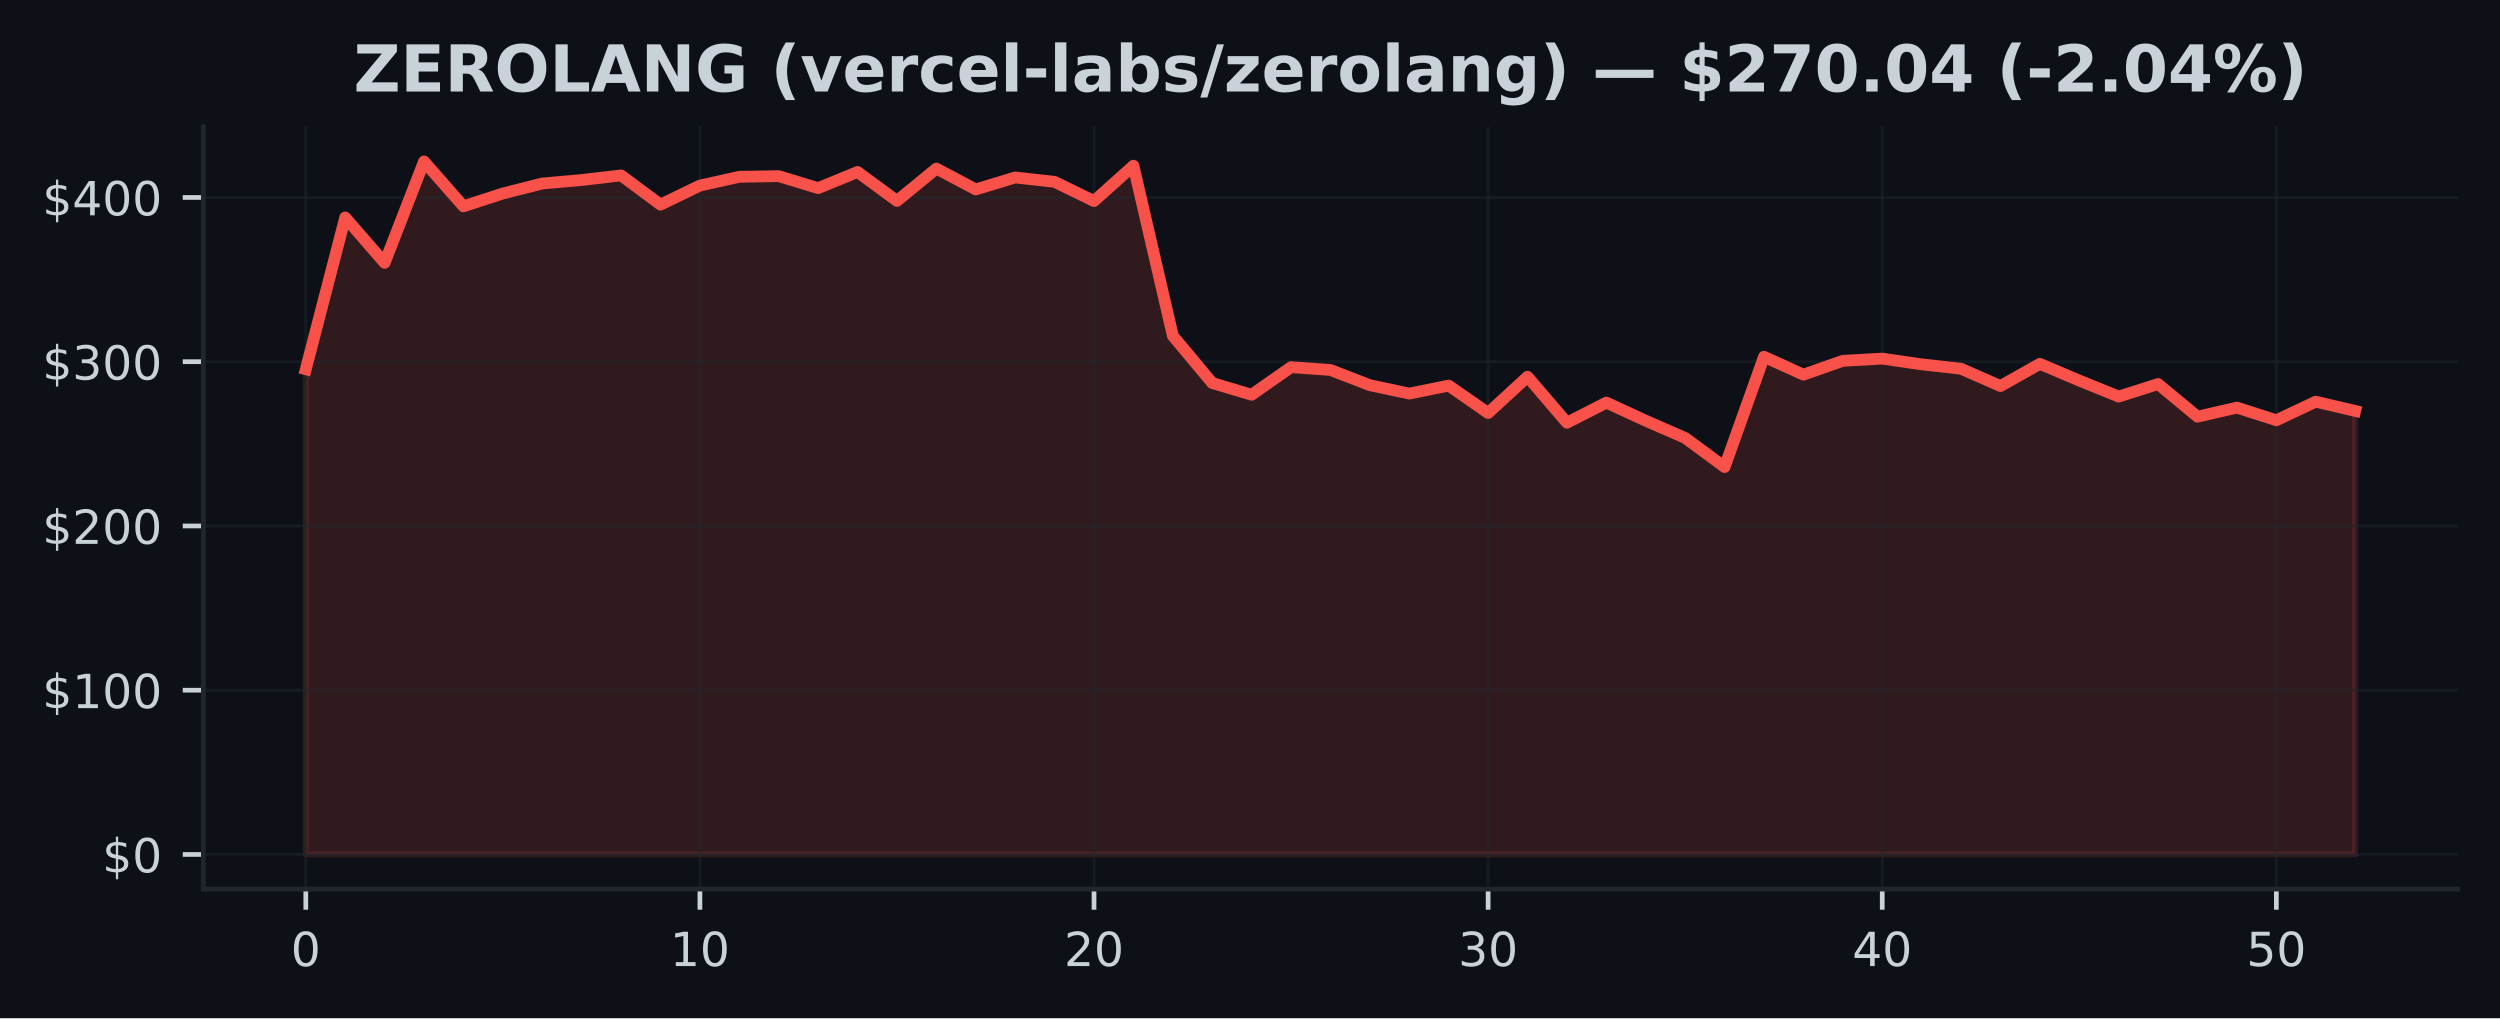
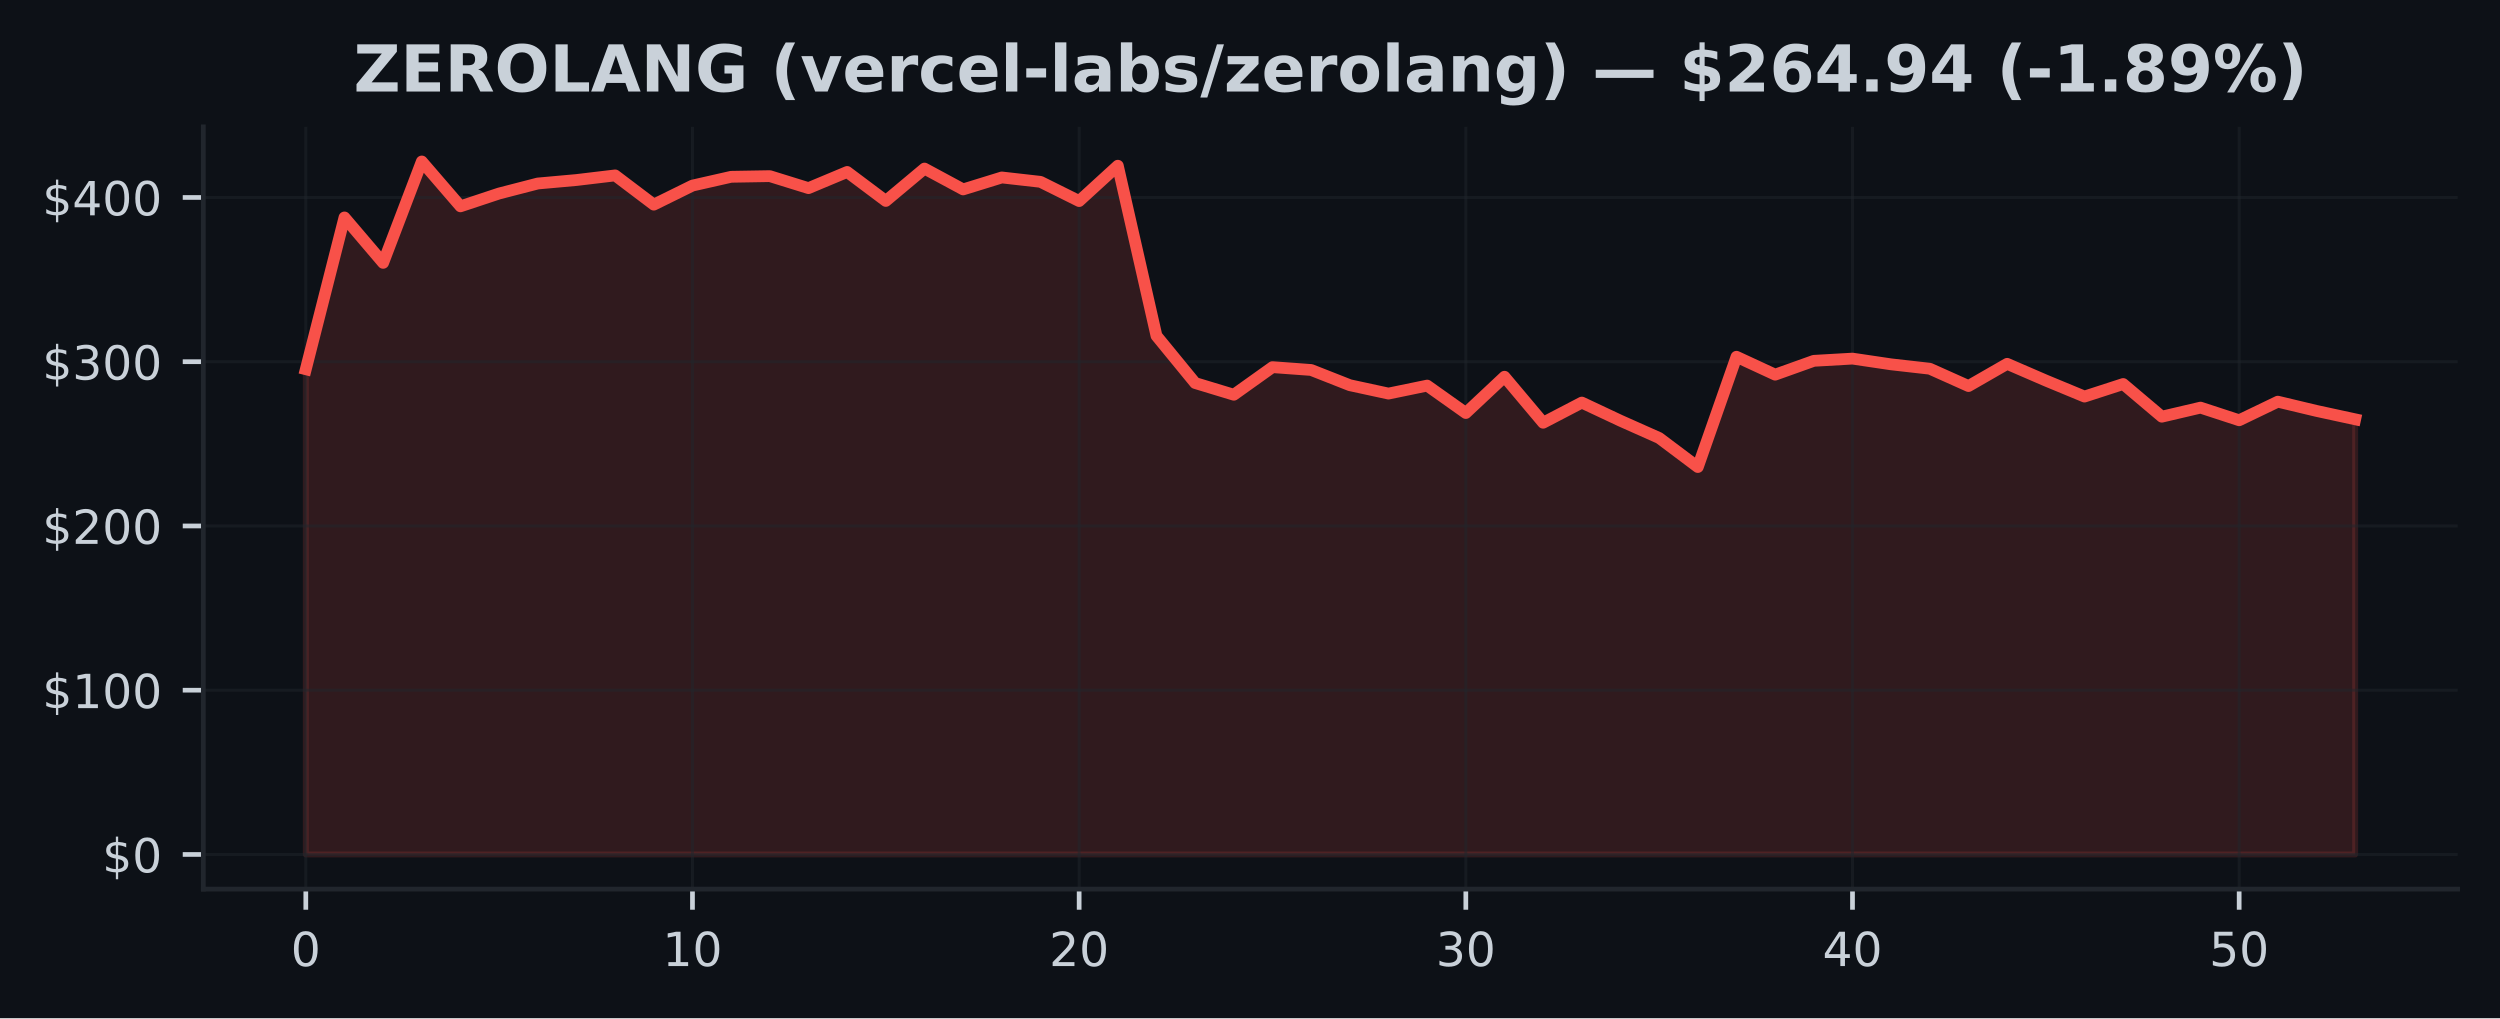
<svg xmlns="http://www.w3.org/2000/svg" xmlns:xlink="http://www.w3.org/1999/xlink" width="424.91pt" height="173.061pt" viewBox="0 0 424.91 173.061" version="1.1">
  <defs>
    <style type="text/css">*{stroke-linejoin: round; stroke-linecap: butt}</style>
  </defs>
  <g id="figure_1">
    <g id="patch_1">
      <path d="M 0 173.061  L 424.91 173.061  L 424.91 0  L 0 0  z " style="fill: #0d1117" />
    </g>
    <g id="axes_1">
      <g id="patch_2">
        <path d="M 34.56 151.118  L 417.71 151.118  L 417.71 21.558  L 34.56 21.558  z " style="fill: #0d1117" />
      </g>
      <g id="FillBetweenPolyCollection_1">
        <defs>
-           <path id="mc26a1f1900" d="M 51.976 -27.832  L 51.976 -110.307  L 58.674 -136.102  L 65.373 -128.386  L 72.071 -145.613  L 78.77 -137.992  L 85.468 -140.175  L 92.166 -141.873  L 98.865 -142.464  L 105.563 -143.249  L 112.262 -138.28  L 118.96 -141.521  L 125.659 -143.012  L 132.357 -143.126  L 139.055 -141.085  L 145.754 -143.835  L 152.452 -138.911  L 159.151 -144.41  L 165.849 -140.868  L 172.548 -142.9  L 179.246 -142.154  L 185.944 -138.885  L 192.643 -144.893  L 199.341 -115.985  L 206.04 -107.962  L 212.738 -105.968  L 219.437 -110.659  L 226.135 -110.178  L 232.833 -107.59  L 239.532 -106.167  L 246.23 -107.523  L 252.929 -102.864  L 259.627 -109.028  L 266.326 -101.211  L 273.024 -104.637  L 279.722 -101.549  L 286.421 -98.621  L 293.119 -93.685  L 299.818 -112.426  L 306.516 -109.383  L 313.215 -111.733  L 319.913 -112.11  L 326.611 -111.136  L 333.31 -110.391  L 340.008 -107.445  L 346.707 -111.222  L 353.405 -108.381  L 360.104 -105.659  L 366.802 -107.791  L 373.5 -102.239  L 380.199 -103.78  L 386.897 -101.63  L 393.596 -104.79  L 400.294 -103.219  L 400.294 -27.832  L 400.294 -27.832  L 393.596 -27.832  L 386.897 -27.832  L 380.199 -27.832  L 373.5 -27.832  L 366.802 -27.832  L 360.104 -27.832  L 353.405 -27.832  L 346.707 -27.832  L 340.008 -27.832  L 333.31 -27.832  L 326.611 -27.832  L 319.913 -27.832  L 313.215 -27.832  L 306.516 -27.832  L 299.818 -27.832  L 293.119 -27.832  L 286.421 -27.832  L 279.722 -27.832  L 273.024 -27.832  L 266.326 -27.832  L 259.627 -27.832  L 252.929 -27.832  L 246.23 -27.832  L 239.532 -27.832  L 232.833 -27.832  L 226.135 -27.832  L 219.437 -27.832  L 212.738 -27.832  L 206.04 -27.832  L 199.341 -27.832  L 192.643 -27.832  L 185.944 -27.832  L 179.246 -27.832  L 172.548 -27.832  L 165.849 -27.832  L 159.151 -27.832  L 152.452 -27.832  L 145.754 -27.832  L 139.055 -27.832  L 132.357 -27.832  L 125.659 -27.832  L 118.96 -27.832  L 112.262 -27.832  L 105.563 -27.832  L 98.865 -27.832  L 92.166 -27.832  L 85.468 -27.832  L 78.77 -27.832  L 72.071 -27.832  L 65.373 -27.832  L 58.674 -27.832  L 51.976 -27.832  z " style="stroke: #f85149; stroke-opacity: 0.15" />
+           <path id="m5cf2959ce2" d="M 51.976 -27.832  L 51.976 -110.307  L 58.548 -136.102  L 65.12 -128.386  L 71.692 -145.613  L 78.264 -137.992  L 84.836 -140.175  L 91.408 -141.873  L 97.98 -142.464  L 104.552 -143.249  L 111.124 -138.28  L 117.696 -141.521  L 124.268 -143.012  L 130.84 -143.126  L 137.412 -141.085  L 143.984 -143.835  L 150.557 -138.911  L 157.129 -144.41  L 163.701 -140.868  L 170.273 -142.9  L 176.845 -142.154  L 183.417 -138.885  L 189.989 -144.893  L 196.561 -115.985  L 203.133 -107.962  L 209.705 -105.968  L 216.277 -110.659  L 222.849 -110.178  L 229.421 -107.59  L 235.993 -106.167  L 242.565 -107.523  L 249.137 -102.864  L 255.709 -109.028  L 262.281 -101.211  L 268.853 -104.637  L 275.425 -101.549  L 281.997 -98.621  L 288.569 -93.685  L 295.141 -112.426  L 301.713 -109.383  L 308.286 -111.733  L 314.858 -112.11  L 321.43 -111.136  L 328.002 -110.391  L 334.574 -107.445  L 341.146 -111.222  L 347.718 -108.381  L 354.29 -105.659  L 360.862 -107.791  L 367.434 -102.239  L 374.006 -103.78  L 380.578 -101.63  L 387.15 -104.79  L 393.722 -103.219  L 400.294 -101.795  L 400.294 -27.832  L 400.294 -27.832  L 393.722 -27.832  L 387.15 -27.832  L 380.578 -27.832  L 374.006 -27.832  L 367.434 -27.832  L 360.862 -27.832  L 354.29 -27.832  L 347.718 -27.832  L 341.146 -27.832  L 334.574 -27.832  L 328.002 -27.832  L 321.43 -27.832  L 314.858 -27.832  L 308.286 -27.832  L 301.713 -27.832  L 295.141 -27.832  L 288.569 -27.832  L 281.997 -27.832  L 275.425 -27.832  L 268.853 -27.832  L 262.281 -27.832  L 255.709 -27.832  L 249.137 -27.832  L 242.565 -27.832  L 235.993 -27.832  L 229.421 -27.832  L 222.849 -27.832  L 216.277 -27.832  L 209.705 -27.832  L 203.133 -27.832  L 196.561 -27.832  L 189.989 -27.832  L 183.417 -27.832  L 176.845 -27.832  L 170.273 -27.832  L 163.701 -27.832  L 157.129 -27.832  L 150.557 -27.832  L 143.984 -27.832  L 137.412 -27.832  L 130.84 -27.832  L 124.268 -27.832  L 117.696 -27.832  L 111.124 -27.832  L 104.552 -27.832  L 97.98 -27.832  L 91.408 -27.832  L 84.836 -27.832  L 78.264 -27.832  L 71.692 -27.832  L 65.12 -27.832  L 58.548 -27.832  L 51.976 -27.832  z " style="stroke: #f85149; stroke-opacity: 0.15" />
        </defs>
-         <g clip-path="url(#p18daf7cd7b)">
-           <use xlink:href="#mc26a1f1900" x="0" y="173.061" style="fill: #f85149; fill-opacity: 0.15; stroke: #f85149; stroke-opacity: 0.15" />
+         <g clip-path="url(#pd5c9ba0aaf)">
+           <use xlink:href="#m5cf2959ce2" x="0" y="173.061" style="fill: #f85149; fill-opacity: 0.15; stroke: #f85149; stroke-opacity: 0.15" />
        </g>
      </g>
      <g id="matplotlib.axis_1">
        <g id="xtick_1">
          <g id="line2d_1">
-             <path d="M 51.976 151.118  L 51.976 21.558  " clip-path="url(#p18daf7cd7b)" style="fill: none; stroke: #21262d; stroke-opacity: 0.5; stroke-width: 0.5; stroke-linecap: square" />
+             <path d="M 51.976 151.118  L 51.976 21.558  " clip-path="url(#pd5c9ba0aaf)" style="fill: none; stroke: #21262d; stroke-opacity: 0.5; stroke-width: 0.5; stroke-linecap: square" />
          </g>
          <g id="line2d_2">
            <defs>
-               <path id="m5e75869b39" d="M 0 0  L 0 3.5  " style="stroke: #c9d1d9; stroke-width: 0.8" />
+               <path id="ma47e7af9b4" d="M 0 0  L 0 3.5  " style="stroke: #c9d1d9; stroke-width: 0.8" />
            </defs>
            <g>
-               <use xlink:href="#m5e75869b39" x="51.976" y="151.118" style="fill: #c9d1d9; stroke: #c9d1d9; stroke-width: 0.8" />
+               <use xlink:href="#ma47e7af9b4" x="51.976" y="151.118" style="fill: #c9d1d9; stroke: #c9d1d9; stroke-width: 0.8" />
            </g>
          </g>
          <g id="text_1">
            <g style="fill: #c9d1d9" transform="translate(49.43091 164.197) scale(0.08 -0.08)">
              <defs>
                <path id="DejaVuSans-30" d="M 2034 4250  Q 1547 4250 1301 3770  Q 1056 3291 1056 2328  Q 1056 1369 1301 889  Q 1547 409 2034 409  Q 2525 409 2770 889  Q 3016 1369 3016 2328  Q 3016 3291 2770 3770  Q 2525 4250 2034 4250  z M 2034 4750  Q 2819 4750 3233 4129  Q 3647 3509 3647 2328  Q 3647 1150 3233 529  Q 2819 -91 2034 -91  Q 1250 -91 836 529  Q 422 1150 422 2328  Q 422 3509 836 4129  Q 1250 4750 2034 4750  z " transform="scale(0.015625)" />
              </defs>
              <use xlink:href="#DejaVuSans-30" />
            </g>
          </g>
        </g>
        <g id="xtick_2">
          <g id="line2d_3">
-             <path d="M 118.96 151.118  L 118.96 21.558  " clip-path="url(#p18daf7cd7b)" style="fill: none; stroke: #21262d; stroke-opacity: 0.5; stroke-width: 0.5; stroke-linecap: square" />
+             <path d="M 117.696 151.118  L 117.696 21.558  " clip-path="url(#pd5c9ba0aaf)" style="fill: none; stroke: #21262d; stroke-opacity: 0.5; stroke-width: 0.5; stroke-linecap: square" />
          </g>
          <g id="line2d_4">
            <g>
-               <use xlink:href="#m5e75869b39" x="118.96" y="151.118" style="fill: #c9d1d9; stroke: #c9d1d9; stroke-width: 0.8" />
+               <use xlink:href="#ma47e7af9b4" x="117.696" y="151.118" style="fill: #c9d1d9; stroke: #c9d1d9; stroke-width: 0.8" />
            </g>
          </g>
          <g id="text_2">
-             <g style="fill: #c9d1d9" transform="translate(113.8702 164.197) scale(0.08 -0.08)">
+             <g style="fill: #c9d1d9" transform="translate(112.6063 164.197) scale(0.08 -0.08)">
              <defs>
                <path id="DejaVuSans-31" d="M 794 531  L 1825 531  L 1825 4091  L 703 3866  L 703 4441  L 1819 4666  L 2450 4666  L 2450 531  L 3481 531  L 3481 0  L 794 0  L 794 531  z " transform="scale(0.015625)" />
              </defs>
              <use xlink:href="#DejaVuSans-31" />
              <use xlink:href="#DejaVuSans-30" transform="translate(63.62305 0)" />
            </g>
          </g>
        </g>
        <g id="xtick_3">
          <g id="line2d_5">
-             <path d="M 185.944 151.118  L 185.944 21.558  " clip-path="url(#p18daf7cd7b)" style="fill: none; stroke: #21262d; stroke-opacity: 0.5; stroke-width: 0.5; stroke-linecap: square" />
+             <path d="M 183.417 151.118  L 183.417 21.558  " clip-path="url(#pd5c9ba0aaf)" style="fill: none; stroke: #21262d; stroke-opacity: 0.5; stroke-width: 0.5; stroke-linecap: square" />
          </g>
          <g id="line2d_6">
            <g>
-               <use xlink:href="#m5e75869b39" x="185.944" y="151.118" style="fill: #c9d1d9; stroke: #c9d1d9; stroke-width: 0.8" />
+               <use xlink:href="#ma47e7af9b4" x="183.417" y="151.118" style="fill: #c9d1d9; stroke: #c9d1d9; stroke-width: 0.8" />
            </g>
          </g>
          <g id="text_3">
-             <g style="fill: #c9d1d9" transform="translate(180.8544 164.197) scale(0.08 -0.08)">
+             <g style="fill: #c9d1d9" transform="translate(178.3267 164.197) scale(0.08 -0.08)">
              <defs>
                <path id="DejaVuSans-32" d="M 1228 531  L 3431 531  L 3431 0  L 469 0  L 469 531  Q 828 903 1448 1529  Q 2069 2156 2228 2338  Q 2531 2678 2651 2914  Q 2772 3150 2772 3378  Q 2772 3750 2511 3984  Q 2250 4219 1831 4219  Q 1534 4219 1204 4116  Q 875 4013 500 3803  L 500 4441  Q 881 4594 1212 4672  Q 1544 4750 1819 4750  Q 2544 4750 2975 4387  Q 3406 4025 3406 3419  Q 3406 3131 3298 2873  Q 3191 2616 2906 2266  Q 2828 2175 2409 1742  Q 1991 1309 1228 531  z " transform="scale(0.015625)" />
              </defs>
              <use xlink:href="#DejaVuSans-32" />
              <use xlink:href="#DejaVuSans-30" transform="translate(63.62305 0)" />
            </g>
          </g>
        </g>
        <g id="xtick_4">
          <g id="line2d_7">
-             <path d="M 252.929 151.118  L 252.929 21.558  " clip-path="url(#p18daf7cd7b)" style="fill: none; stroke: #21262d; stroke-opacity: 0.5; stroke-width: 0.5; stroke-linecap: square" />
+             <path d="M 249.137 151.118  L 249.137 21.558  " clip-path="url(#pd5c9ba0aaf)" style="fill: none; stroke: #21262d; stroke-opacity: 0.5; stroke-width: 0.5; stroke-linecap: square" />
          </g>
          <g id="line2d_8">
            <g>
-               <use xlink:href="#m5e75869b39" x="252.929" y="151.118" style="fill: #c9d1d9; stroke: #c9d1d9; stroke-width: 0.8" />
+               <use xlink:href="#ma47e7af9b4" x="249.137" y="151.118" style="fill: #c9d1d9; stroke: #c9d1d9; stroke-width: 0.8" />
            </g>
          </g>
          <g id="text_4">
-             <g style="fill: #c9d1d9" transform="translate(247.8387 164.197) scale(0.08 -0.08)">
+             <g style="fill: #c9d1d9" transform="translate(244.0471 164.197) scale(0.08 -0.08)">
              <defs>
                <path id="DejaVuSans-33" d="M 2597 2516  Q 3050 2419 3304 2112  Q 3559 1806 3559 1356  Q 3559 666 3084 287  Q 2609 -91 1734 -91  Q 1441 -91 1130 -33  Q 819 25 488 141  L 488 750  Q 750 597 1062 519  Q 1375 441 1716 441  Q 2309 441 2620 675  Q 2931 909 2931 1356  Q 2931 1769 2642 2001  Q 2353 2234 1838 2234  L 1294 2234  L 1294 2753  L 1863 2753  Q 2328 2753 2575 2939  Q 2822 3125 2822 3475  Q 2822 3834 2567 4026  Q 2313 4219 1838 4219  Q 1578 4219 1281 4162  Q 984 4106 628 3988  L 628 4550  Q 988 4650 1302 4700  Q 1616 4750 1894 4750  Q 2613 4750 3031 4423  Q 3450 4097 3450 3541  Q 3450 3153 3228 2886  Q 3006 2619 2597 2516  z " transform="scale(0.015625)" />
              </defs>
              <use xlink:href="#DejaVuSans-33" />
              <use xlink:href="#DejaVuSans-30" transform="translate(63.62305 0)" />
            </g>
          </g>
        </g>
        <g id="xtick_5">
          <g id="line2d_9">
-             <path d="M 319.913 151.118  L 319.913 21.558  " clip-path="url(#p18daf7cd7b)" style="fill: none; stroke: #21262d; stroke-opacity: 0.5; stroke-width: 0.5; stroke-linecap: square" />
+             <path d="M 314.858 151.118  L 314.858 21.558  " clip-path="url(#pd5c9ba0aaf)" style="fill: none; stroke: #21262d; stroke-opacity: 0.5; stroke-width: 0.5; stroke-linecap: square" />
          </g>
          <g id="line2d_10">
            <g>
-               <use xlink:href="#m5e75869b39" x="319.913" y="151.118" style="fill: #c9d1d9; stroke: #c9d1d9; stroke-width: 0.8" />
+               <use xlink:href="#ma47e7af9b4" x="314.858" y="151.118" style="fill: #c9d1d9; stroke: #c9d1d9; stroke-width: 0.8" />
            </g>
          </g>
          <g id="text_5">
-             <g style="fill: #c9d1d9" transform="translate(314.823 164.197) scale(0.08 -0.08)">
+             <g style="fill: #c9d1d9" transform="translate(309.7676 164.197) scale(0.08 -0.08)">
              <defs>
                <path id="DejaVuSans-34" d="M 2419 4116  L 825 1625  L 2419 1625  L 2419 4116  z M 2253 4666  L 3047 4666  L 3047 1625  L 3713 1625  L 3713 1100  L 3047 1100  L 3047 0  L 2419 0  L 2419 1100  L 313 1100  L 313 1709  L 2253 4666  z " transform="scale(0.015625)" />
              </defs>
              <use xlink:href="#DejaVuSans-34" />
              <use xlink:href="#DejaVuSans-30" transform="translate(63.62305 0)" />
            </g>
          </g>
        </g>
        <g id="xtick_6">
          <g id="line2d_11">
-             <path d="M 386.897 151.118  L 386.897 21.558  " clip-path="url(#p18daf7cd7b)" style="fill: none; stroke: #21262d; stroke-opacity: 0.5; stroke-width: 0.5; stroke-linecap: square" />
+             <path d="M 380.578 151.118  L 380.578 21.558  " clip-path="url(#pd5c9ba0aaf)" style="fill: none; stroke: #21262d; stroke-opacity: 0.5; stroke-width: 0.5; stroke-linecap: square" />
          </g>
          <g id="line2d_12">
            <g>
-               <use xlink:href="#m5e75869b39" x="386.897" y="151.118" style="fill: #c9d1d9; stroke: #c9d1d9; stroke-width: 0.8" />
+               <use xlink:href="#ma47e7af9b4" x="380.578" y="151.118" style="fill: #c9d1d9; stroke: #c9d1d9; stroke-width: 0.8" />
            </g>
          </g>
          <g id="text_6">
-             <g style="fill: #c9d1d9" transform="translate(381.8072 164.197) scale(0.08 -0.08)">
+             <g style="fill: #c9d1d9" transform="translate(375.488 164.197) scale(0.08 -0.08)">
              <defs>
                <path id="DejaVuSans-35" d="M 691 4666  L 3169 4666  L 3169 4134  L 1269 4134  L 1269 2991  Q 1406 3038 1543 3061  Q 1681 3084 1819 3084  Q 2600 3084 3056 2656  Q 3513 2228 3513 1497  Q 3513 744 3044 326  Q 2575 -91 1722 -91  Q 1428 -91 1123 -41  Q 819 9 494 109  L 494 744  Q 775 591 1075 516  Q 1375 441 1709 441  Q 2250 441 2565 725  Q 2881 1009 2881 1497  Q 2881 1984 2565 2268  Q 2250 2553 1709 2553  Q 1456 2553 1204 2497  Q 953 2441 691 2322  L 691 4666  z " transform="scale(0.015625)" />
              </defs>
              <use xlink:href="#DejaVuSans-35" />
              <use xlink:href="#DejaVuSans-30" transform="translate(63.62305 0)" />
            </g>
          </g>
        </g>
      </g>
      <g id="matplotlib.axis_2">
        <g id="ytick_1">
          <g id="line2d_13">
-             <path d="M 34.56 145.229  L 417.71 145.229  " clip-path="url(#p18daf7cd7b)" style="fill: none; stroke: #21262d; stroke-opacity: 0.5; stroke-width: 0.5; stroke-linecap: square" />
+             <path d="M 34.56 145.229  L 417.71 145.229  " clip-path="url(#pd5c9ba0aaf)" style="fill: none; stroke: #21262d; stroke-opacity: 0.5; stroke-width: 0.5; stroke-linecap: square" />
          </g>
          <g id="line2d_14">
            <defs>
-               <path id="m522dda4c9a" d="M 0 0  L -3.5 0  " style="stroke: #c9d1d9; stroke-width: 0.8" />
+               <path id="m9368478225" d="M 0 0  L -3.5 0  " style="stroke: #c9d1d9; stroke-width: 0.8" />
            </defs>
            <g>
-               <use xlink:href="#m522dda4c9a" x="34.56" y="145.229" style="fill: #c9d1d9; stroke: #c9d1d9; stroke-width: 0.8" />
+               <use xlink:href="#m9368478225" x="34.56" y="145.229" style="fill: #c9d1d9; stroke: #c9d1d9; stroke-width: 0.8" />
            </g>
          </g>
          <g id="text_7">
            <g style="fill: #c9d1d9" transform="translate(17.38 148.2686) scale(0.08 -0.08)">
              <defs>
                <path id="DejaVuSans-24" d="M 2163 -941  L 1850 -941  L 1847 0  Q 1519 6 1191 76  Q 863 147 531 288  L 531 850  Q 850 650 1176 548  Q 1503 447 1850 444  L 1850 1869  Q 1159 1981 845 2250  Q 531 2519 531 2988  Q 531 3497 872 3790  Q 1213 4084 1850 4128  L 1850 4863  L 2163 4863  L 2163 4138  Q 2453 4125 2725 4076  Q 2997 4028 3256 3944  L 3256 3397  Q 2997 3528 2723 3600  Q 2450 3672 2163 3684  L 2163 2350  Q 2872 2241 3206 1959  Q 3541 1678 3541 1191  Q 3541 663 3186 358  Q 2831 53 2163 6  L 2163 -941  z M 1850 2406  L 1850 3688  Q 1488 3647 1297 3481  Q 1106 3316 1106 3041  Q 1106 2772 1282 2622  Q 1459 2472 1850 2406  z M 2163 1806  L 2163 453  Q 2559 506 2761 678  Q 2963 850 2963 1131  Q 2963 1406 2770 1568  Q 2578 1731 2163 1806  z " transform="scale(0.015625)" />
              </defs>
              <use xlink:href="#DejaVuSans-24" />
              <use xlink:href="#DejaVuSans-30" transform="translate(63.62305 0)" />
            </g>
          </g>
        </g>
        <g id="ytick_2">
          <g id="line2d_15">
-             <path d="M 34.56 117.312  L 417.71 117.312  " clip-path="url(#p18daf7cd7b)" style="fill: none; stroke: #21262d; stroke-opacity: 0.5; stroke-width: 0.5; stroke-linecap: square" />
+             <path d="M 34.56 117.312  L 417.71 117.312  " clip-path="url(#pd5c9ba0aaf)" style="fill: none; stroke: #21262d; stroke-opacity: 0.5; stroke-width: 0.5; stroke-linecap: square" />
          </g>
          <g id="line2d_16">
            <g>
-               <use xlink:href="#m522dda4c9a" x="34.56" y="117.312" style="fill: #c9d1d9; stroke: #c9d1d9; stroke-width: 0.8" />
+               <use xlink:href="#m9368478225" x="34.56" y="117.312" style="fill: #c9d1d9; stroke: #c9d1d9; stroke-width: 0.8" />
            </g>
          </g>
          <g id="text_8">
            <g style="fill: #c9d1d9" transform="translate(7.2 120.3516) scale(0.08 -0.08)">
              <use xlink:href="#DejaVuSans-24" />
              <use xlink:href="#DejaVuSans-31" transform="translate(63.62305 0)" />
              <use xlink:href="#DejaVuSans-30" transform="translate(127.2461 0)" />
              <use xlink:href="#DejaVuSans-30" transform="translate(190.8691 0)" />
            </g>
          </g>
        </g>
        <g id="ytick_3">
          <g id="line2d_17">
-             <path d="M 34.56 89.395  L 417.71 89.395  " clip-path="url(#p18daf7cd7b)" style="fill: none; stroke: #21262d; stroke-opacity: 0.5; stroke-width: 0.5; stroke-linecap: square" />
+             <path d="M 34.56 89.395  L 417.71 89.395  " clip-path="url(#pd5c9ba0aaf)" style="fill: none; stroke: #21262d; stroke-opacity: 0.5; stroke-width: 0.5; stroke-linecap: square" />
          </g>
          <g id="line2d_18">
            <g>
-               <use xlink:href="#m522dda4c9a" x="34.56" y="89.395" style="fill: #c9d1d9; stroke: #c9d1d9; stroke-width: 0.8" />
+               <use xlink:href="#m9368478225" x="34.56" y="89.395" style="fill: #c9d1d9; stroke: #c9d1d9; stroke-width: 0.8" />
            </g>
          </g>
          <g id="text_9">
            <g style="fill: #c9d1d9" transform="translate(7.2 92.43457) scale(0.08 -0.08)">
              <use xlink:href="#DejaVuSans-24" />
              <use xlink:href="#DejaVuSans-32" transform="translate(63.62305 0)" />
              <use xlink:href="#DejaVuSans-30" transform="translate(127.2461 0)" />
              <use xlink:href="#DejaVuSans-30" transform="translate(190.8691 0)" />
            </g>
          </g>
        </g>
        <g id="ytick_4">
          <g id="line2d_19">
-             <path d="M 34.56 61.478  L 417.71 61.478  " clip-path="url(#p18daf7cd7b)" style="fill: none; stroke: #21262d; stroke-opacity: 0.5; stroke-width: 0.5; stroke-linecap: square" />
+             <path d="M 34.56 61.478  L 417.71 61.478  " clip-path="url(#pd5c9ba0aaf)" style="fill: none; stroke: #21262d; stroke-opacity: 0.5; stroke-width: 0.5; stroke-linecap: square" />
          </g>
          <g id="line2d_20">
            <g>
-               <use xlink:href="#m522dda4c9a" x="34.56" y="61.478" style="fill: #c9d1d9; stroke: #c9d1d9; stroke-width: 0.8" />
+               <use xlink:href="#m9368478225" x="34.56" y="61.478" style="fill: #c9d1d9; stroke: #c9d1d9; stroke-width: 0.8" />
            </g>
          </g>
          <g id="text_10">
            <g style="fill: #c9d1d9" transform="translate(7.2 64.51757) scale(0.08 -0.08)">
              <use xlink:href="#DejaVuSans-24" />
              <use xlink:href="#DejaVuSans-33" transform="translate(63.62305 0)" />
              <use xlink:href="#DejaVuSans-30" transform="translate(127.2461 0)" />
              <use xlink:href="#DejaVuSans-30" transform="translate(190.8691 0)" />
            </g>
          </g>
        </g>
        <g id="ytick_5">
          <g id="line2d_21">
-             <path d="M 34.56 33.561  L 417.71 33.561  " clip-path="url(#p18daf7cd7b)" style="fill: none; stroke: #21262d; stroke-opacity: 0.5; stroke-width: 0.5; stroke-linecap: square" />
+             <path d="M 34.56 33.561  L 417.71 33.561  " clip-path="url(#pd5c9ba0aaf)" style="fill: none; stroke: #21262d; stroke-opacity: 0.5; stroke-width: 0.5; stroke-linecap: square" />
          </g>
          <g id="line2d_22">
            <g>
-               <use xlink:href="#m522dda4c9a" x="34.56" y="33.561" style="fill: #c9d1d9; stroke: #c9d1d9; stroke-width: 0.8" />
+               <use xlink:href="#m9368478225" x="34.56" y="33.561" style="fill: #c9d1d9; stroke: #c9d1d9; stroke-width: 0.8" />
            </g>
          </g>
          <g id="text_11">
            <g style="fill: #c9d1d9" transform="translate(7.2 36.60057) scale(0.08 -0.08)">
              <use xlink:href="#DejaVuSans-24" />
              <use xlink:href="#DejaVuSans-34" transform="translate(63.62305 0)" />
              <use xlink:href="#DejaVuSans-30" transform="translate(127.2461 0)" />
              <use xlink:href="#DejaVuSans-30" transform="translate(190.8691 0)" />
            </g>
          </g>
        </g>
      </g>
      <g id="line2d_23">
-         <path d="M 51.976 62.754  L 58.674 36.959  L 65.373 44.675  L 72.071 27.447  L 78.77 35.069  L 85.468 32.886  L 92.166 31.188  L 98.865 30.596  L 105.563 29.812  L 112.262 34.781  L 118.96 31.54  L 125.659 30.049  L 132.357 29.935  L 139.055 31.976  L 145.754 29.226  L 152.452 34.15  L 159.151 28.651  L 165.849 32.193  L 172.548 30.161  L 179.246 30.906  L 185.944 34.175  L 192.643 28.168  L 199.341 57.076  L 206.04 65.099  L 212.738 67.092  L 219.437 62.402  L 226.135 62.882  L 232.833 65.47  L 239.532 66.894  L 246.23 65.537  L 252.929 70.197  L 259.627 64.033  L 266.326 71.849  L 273.024 68.424  L 279.722 71.512  L 286.421 74.44  L 293.119 79.376  L 299.818 60.635  L 306.516 63.678  L 313.215 61.327  L 319.913 60.951  L 326.611 61.925  L 333.31 62.67  L 340.008 65.615  L 346.707 61.838  L 353.405 64.68  L 360.104 67.402  L 366.802 65.269  L 373.5 70.822  L 380.199 69.281  L 386.897 71.431  L 393.596 68.27  L 400.294 69.842  " clip-path="url(#p18daf7cd7b)" style="fill: none; stroke: #f85149; stroke-width: 2; stroke-linecap: square" />
+         <path d="M 51.976 62.754  L 58.548 36.959  L 65.12 44.675  L 71.692 27.447  L 78.264 35.069  L 84.836 32.886  L 91.408 31.188  L 97.98 30.596  L 104.552 29.812  L 111.124 34.781  L 117.696 31.54  L 124.268 30.049  L 130.84 29.935  L 137.412 31.976  L 143.984 29.226  L 150.557 34.15  L 157.129 28.651  L 163.701 32.193  L 170.273 30.161  L 176.845 30.906  L 183.417 34.175  L 189.989 28.168  L 196.561 57.076  L 203.133 65.099  L 209.705 67.092  L 216.277 62.402  L 222.849 62.882  L 229.421 65.47  L 235.993 66.894  L 242.565 65.537  L 249.137 70.197  L 255.709 64.033  L 262.281 71.849  L 268.853 68.424  L 275.425 71.512  L 281.997 74.44  L 288.569 79.376  L 295.141 60.635  L 301.713 63.678  L 308.286 61.327  L 314.858 60.951  L 321.43 61.925  L 328.002 62.67  L 334.574 65.615  L 341.146 61.838  L 347.718 64.68  L 354.29 67.402  L 360.862 65.269  L 367.434 70.822  L 374.006 69.281  L 380.578 71.431  L 387.15 68.27  L 393.722 69.842  L 400.294 71.266  " clip-path="url(#pd5c9ba0aaf)" style="fill: none; stroke: #f85149; stroke-width: 2; stroke-linecap: square" />
      </g>
      <g id="patch_3">
        <path d="M 34.56 151.118  L 34.56 21.558  " style="fill: none; stroke: #21262d; stroke-width: 0.8; stroke-linejoin: miter; stroke-linecap: square" />
      </g>
      <g id="patch_4">
        <path d="M 34.56 151.118  L 417.71 151.118  " style="fill: none; stroke: #21262d; stroke-width: 0.8; stroke-linejoin: miter; stroke-linecap: square" />
      </g>
      <g id="text_12">
        <g style="fill: #c9d1d9" transform="translate(60.09859 15.55828) scale(0.11 -0.11)">
          <defs>
            <path id="DejaVuSans-Bold-5a" d="M 359 4666  L 4281 4666  L 4281 3938  L 1778 909  L 4353 909  L 4353 0  L 288 0  L 288 728  L 2791 3756  L 359 3756  L 359 4666  z " transform="scale(0.015625)" />
            <path id="DejaVuSans-Bold-45" d="M 588 4666  L 3834 4666  L 3834 3756  L 1791 3756  L 1791 2888  L 3713 2888  L 3713 1978  L 1791 1978  L 1791 909  L 3903 909  L 3903 0  L 588 0  L 588 4666  z " transform="scale(0.015625)" />
            <path id="DejaVuSans-Bold-52" d="M 2297 2597  Q 2675 2597 2839 2737  Q 3003 2878 3003 3200  Q 3003 3519 2839 3656  Q 2675 3794 2297 3794  L 1791 3794  L 1791 2597  L 2297 2597  z M 1791 1766  L 1791 0  L 588 0  L 588 4666  L 2425 4666  Q 3347 4666 3776 4356  Q 4206 4047 4206 3378  Q 4206 2916 3982 2619  Q 3759 2322 3309 2181  Q 3556 2125 3751 1926  Q 3947 1728 4147 1325  L 4800 0  L 3519 0  L 2950 1159  Q 2778 1509 2601 1637  Q 2425 1766 2131 1766  L 1791 1766  z " transform="scale(0.015625)" />
            <path id="DejaVuSans-Bold-4f" d="M 2719 3878  Q 2169 3878 1866 3472  Q 1563 3066 1563 2328  Q 1563 1594 1866 1187  Q 2169 781 2719 781  Q 3272 781 3575 1187  Q 3878 1594 3878 2328  Q 3878 3066 3575 3472  Q 3272 3878 2719 3878  z M 2719 4750  Q 3844 4750 4481 4106  Q 5119 3463 5119 2328  Q 5119 1197 4481 553  Q 3844 -91 2719 -91  Q 1597 -91 958 553  Q 319 1197 319 2328  Q 319 3463 958 4106  Q 1597 4750 2719 4750  z " transform="scale(0.015625)" />
            <path id="DejaVuSans-Bold-4c" d="M 588 4666  L 1791 4666  L 1791 909  L 3903 909  L 3903 0  L 588 0  L 588 4666  z " transform="scale(0.015625)" />
            <path id="DejaVuSans-Bold-41" d="M 3419 850  L 1538 850  L 1241 0  L 31 0  L 1759 4666  L 3194 4666  L 4922 0  L 3713 0  L 3419 850  z M 1838 1716  L 3116 1716  L 2478 3572  L 1838 1716  z " transform="scale(0.015625)" />
            <path id="DejaVuSans-Bold-4e" d="M 588 4666  L 1931 4666  L 3628 1466  L 3628 4666  L 4769 4666  L 4769 0  L 3425 0  L 1728 3200  L 1728 0  L 588 0  L 588 4666  z " transform="scale(0.015625)" />
            <path id="DejaVuSans-Bold-47" d="M 4781 347  Q 4331 128 3847 18  Q 3363 -91 2847 -91  Q 1681 -91 1000 561  Q 319 1213 319 2328  Q 319 3456 1012 4103  Q 1706 4750 2913 4750  Q 3378 4750 3804 4662  Q 4231 4575 4609 4403  L 4609 3438  Q 4219 3659 3833 3768  Q 3447 3878 3059 3878  Q 2341 3878 1952 3476  Q 1563 3075 1563 2328  Q 1563 1588 1938 1184  Q 2313 781 3003 781  Q 3191 781 3352 804  Q 3513 828 3641 878  L 3641 1784  L 2906 1784  L 2906 2591  L 4781 2591  L 4781 347  z " transform="scale(0.015625)" />
            <path id="DejaVuSans-Bold-20" transform="scale(0.015625)" />
            <path id="DejaVuSans-Bold-28" d="M 2413 -844  L 1484 -844  Q 1006 -72 778 623  Q 550 1319 550 2003  Q 550 2688 779 3389  Q 1009 4091 1484 4856  L 2413 4856  Q 2013 4116 1813 3408  Q 1613 2700 1613 2009  Q 1613 1319 1811 609  Q 2009 -100 2413 -844  z " transform="scale(0.015625)" />
            <path id="DejaVuSans-Bold-76" d="M 97 3500  L 1216 3500  L 2088 1081  L 2956 3500  L 4078 3500  L 2700 0  L 1472 0  L 97 3500  z " transform="scale(0.015625)" />
            <path id="DejaVuSans-Bold-65" d="M 4031 1759  L 4031 1441  L 1416 1441  Q 1456 1047 1700 850  Q 1944 653 2381 653  Q 2734 653 3104 758  Q 3475 863 3866 1075  L 3866 213  Q 3469 63 3072 -14  Q 2675 -91 2278 -91  Q 1328 -91 801 392  Q 275 875 275 1747  Q 275 2603 792 3093  Q 1309 3584 2216 3584  Q 3041 3584 3536 3087  Q 4031 2591 4031 1759  z M 2881 2131  Q 2881 2450 2695 2645  Q 2509 2841 2209 2841  Q 1884 2841 1681 2658  Q 1478 2475 1428 2131  L 2881 2131  z " transform="scale(0.015625)" />
            <path id="DejaVuSans-Bold-72" d="M 3138 2547  Q 2991 2616 2845 2648  Q 2700 2681 2553 2681  Q 2122 2681 1889 2404  Q 1656 2128 1656 1613  L 1656 0  L 538 0  L 538 3500  L 1656 3500  L 1656 2925  Q 1872 3269 2151 3426  Q 2431 3584 2822 3584  Q 2878 3584 2943 3579  Q 3009 3575 3134 3559  L 3138 2547  z " transform="scale(0.015625)" />
            <path id="DejaVuSans-Bold-63" d="M 3366 3391  L 3366 2478  Q 3138 2634 2908 2709  Q 2678 2784 2431 2784  Q 1963 2784 1702 2511  Q 1441 2238 1441 1747  Q 1441 1256 1702 982  Q 1963 709 2431 709  Q 2694 709 2930 787  Q 3166 866 3366 1019  L 3366 103  Q 3103 6 2833 -42  Q 2563 -91 2291 -91  Q 1344 -91 809 395  Q 275 881 275 1747  Q 275 2613 809 3098  Q 1344 3584 2291 3584  Q 2566 3584 2833 3536  Q 3100 3488 3366 3391  z " transform="scale(0.015625)" />
            <path id="DejaVuSans-Bold-6c" d="M 538 4863  L 1656 4863  L 1656 0  L 538 0  L 538 4863  z " transform="scale(0.015625)" />
            <path id="DejaVuSans-Bold-2d" d="M 347 2297  L 2309 2297  L 2309 1388  L 347 1388  L 347 2297  z " transform="scale(0.015625)" />
            <path id="DejaVuSans-Bold-61" d="M 2106 1575  Q 1756 1575 1579 1456  Q 1403 1338 1403 1106  Q 1403 894 1545 773  Q 1688 653 1941 653  Q 2256 653 2472 879  Q 2688 1106 2688 1447  L 2688 1575  L 2106 1575  z M 3816 1997  L 3816 0  L 2688 0  L 2688 519  Q 2463 200 2181 54  Q 1900 -91 1497 -91  Q 953 -91 614 226  Q 275 544 275 1050  Q 275 1666 698 1953  Q 1122 2241 2028 2241  L 2688 2241  L 2688 2328  Q 2688 2594 2478 2717  Q 2269 2841 1825 2841  Q 1466 2841 1156 2769  Q 847 2697 581 2553  L 581 3406  Q 941 3494 1303 3539  Q 1666 3584 2028 3584  Q 2975 3584 3395 3211  Q 3816 2838 3816 1997  z " transform="scale(0.015625)" />
            <path id="DejaVuSans-Bold-62" d="M 2400 722  Q 2759 722 2948 984  Q 3138 1247 3138 1747  Q 3138 2247 2948 2509  Q 2759 2772 2400 2772  Q 2041 2772 1848 2508  Q 1656 2244 1656 1747  Q 1656 1250 1848 986  Q 2041 722 2400 722  z M 1656 2988  Q 1888 3294 2169 3439  Q 2450 3584 2816 3584  Q 3463 3584 3878 3070  Q 4294 2556 4294 1747  Q 4294 938 3878 423  Q 3463 -91 2816 -91  Q 2450 -91 2169 54  Q 1888 200 1656 506  L 1656 0  L 538 0  L 538 4863  L 1656 4863  L 1656 2988  z " transform="scale(0.015625)" />
            <path id="DejaVuSans-Bold-73" d="M 3272 3391  L 3272 2541  Q 2913 2691 2578 2766  Q 2244 2841 1947 2841  Q 1628 2841 1473 2761  Q 1319 2681 1319 2516  Q 1319 2381 1436 2309  Q 1553 2238 1856 2203  L 2053 2175  Q 2913 2066 3209 1816  Q 3506 1566 3506 1031  Q 3506 472 3093 190  Q 2681 -91 1863 -91  Q 1516 -91 1145 -36  Q 775 19 384 128  L 384 978  Q 719 816 1070 734  Q 1422 653 1784 653  Q 2113 653 2278 743  Q 2444 834 2444 1013  Q 2444 1163 2330 1236  Q 2216 1309 1875 1350  L 1678 1375  Q 931 1469 631 1722  Q 331 1975 331 2491  Q 331 3047 712 3315  Q 1094 3584 1881 3584  Q 2191 3584 2531 3537  Q 2872 3491 3272 3391  z " transform="scale(0.015625)" />
            <path id="DejaVuSans-Bold-2f" d="M 1644 4666  L 2338 4666  L 691 -594  L 0 -594  L 1644 4666  z " transform="scale(0.015625)" />
            <path id="DejaVuSans-Bold-7a" d="M 366 3500  L 3419 3500  L 3419 2719  L 1575 800  L 3419 800  L 3419 0  L 288 0  L 288 781  L 2131 2700  L 366 2700  L 366 3500  z " transform="scale(0.015625)" />
            <path id="DejaVuSans-Bold-6f" d="M 2203 2784  Q 1831 2784 1636 2517  Q 1441 2250 1441 1747  Q 1441 1244 1636 976  Q 1831 709 2203 709  Q 2569 709 2762 976  Q 2956 1244 2956 1747  Q 2956 2250 2762 2517  Q 2569 2784 2203 2784  z M 2203 3584  Q 3106 3584 3614 3096  Q 4122 2609 4122 1747  Q 4122 884 3614 396  Q 3106 -91 2203 -91  Q 1297 -91 786 396  Q 275 884 275 1747  Q 275 2609 786 3096  Q 1297 3584 2203 3584  z " transform="scale(0.015625)" />
            <path id="DejaVuSans-Bold-6e" d="M 4056 2131  L 4056 0  L 2931 0  L 2931 347  L 2931 1631  Q 2931 2084 2911 2256  Q 2891 2428 2841 2509  Q 2775 2619 2662 2680  Q 2550 2741 2406 2741  Q 2056 2741 1856 2470  Q 1656 2200 1656 1722  L 1656 0  L 538 0  L 538 3500  L 1656 3500  L 1656 2988  Q 1909 3294 2193 3439  Q 2478 3584 2822 3584  Q 3428 3584 3742 3212  Q 4056 2841 4056 2131  z " transform="scale(0.015625)" />
            <path id="DejaVuSans-Bold-67" d="M 2919 594  Q 2688 288 2409 144  Q 2131 0 1766 0  Q 1125 0 706 504  Q 288 1009 288 1791  Q 288 2575 706 3076  Q 1125 3578 1766 3578  Q 2131 3578 2409 3434  Q 2688 3291 2919 2981  L 2919 3500  L 4044 3500  L 4044 353  Q 4044 -491 3511 -936  Q 2978 -1381 1966 -1381  Q 1638 -1381 1331 -1331  Q 1025 -1281 716 -1178  L 716 -306  Q 1009 -475 1290 -558  Q 1572 -641 1856 -641  Q 2406 -641 2662 -400  Q 2919 -159 2919 353  L 2919 594  z M 2181 2772  Q 1834 2772 1640 2515  Q 1447 2259 1447 1791  Q 1447 1309 1634 1061  Q 1822 813 2181 813  Q 2531 813 2725 1069  Q 2919 1325 2919 1791  Q 2919 2259 2725 2515  Q 2531 2772 2181 2772  z " transform="scale(0.015625)" />
            <path id="DejaVuSans-Bold-29" d="M 513 -844  Q 913 -100 1113 609  Q 1313 1319 1313 2009  Q 1313 2700 1113 3408  Q 913 4116 513 4856  L 1441 4856  Q 1916 4091 2145 3389  Q 2375 2688 2375 2003  Q 2375 1319 2147 623  Q 1919 -72 1441 -844  L 513 -844  z " transform="scale(0.015625)" />
            <path id="DejaVuSans-Bold-2014" d="M 344 2156  L 6056 2156  L 6056 1350  L 344 1350  L 344 2156  z " transform="scale(0.015625)" />
            <path id="DejaVuSans-Bold-24" d="M 2484 -941  L 1978 -941  L 1975 0  Q 1584 16 1218 87  Q 853 159 506 288  L 506 1106  Q 866 922 1233 823  Q 1600 725 1978 713  L 1978 1684  L 1875 1703  Q 1128 1834 814 2115  Q 500 2397 500 2925  Q 500 3484 883 3798  Q 1266 4113 1975 4141  L 1978 4863  L 2484 4863  L 2484 4153  Q 2797 4128 3109 4075  Q 3422 4022 3738 3938  L 3738 3144  Q 3425 3275 3112 3348  Q 2800 3422 2484 3438  L 2484 2541  L 2584 2522  Q 3378 2397 3698 2105  Q 4019 1813 4019 1241  Q 4019 666 3637 358  Q 3256 50 2484 6  L 2484 -941  z M 1978 2613  L 1978 3428  Q 1756 3416 1623 3308  Q 1491 3200 1491 3034  Q 1491 2850 1612 2745  Q 1734 2641 1978 2613  z M 2484 1594  L 2484 725  Q 2756 728 2892 831  Q 3028 934 3028 1141  Q 3028 1353 2903 1458  Q 2778 1563 2484 1594  z " transform="scale(0.015625)" />
            <path id="DejaVuSans-Bold-32" d="M 1844 884  L 3897 884  L 3897 0  L 506 0  L 506 884  L 2209 2388  Q 2438 2594 2547 2791  Q 2656 2988 2656 3200  Q 2656 3528 2436 3728  Q 2216 3928 1850 3928  Q 1569 3928 1234 3808  Q 900 3688 519 3450  L 519 4475  Q 925 4609 1322 4679  Q 1719 4750 2100 4750  Q 2938 4750 3402 4381  Q 3866 4013 3866 3353  Q 3866 2972 3669 2642  Q 3472 2313 2841 1759  L 1844 884  z " transform="scale(0.015625)" />
-             <path id="DejaVuSans-Bold-37" d="M 428 4666  L 3944 4666  L 3944 3988  L 2125 0  L 953 0  L 2675 3781  L 428 3781  L 428 4666  z " transform="scale(0.015625)" />
-             <path id="DejaVuSans-Bold-30" d="M 2944 2338  Q 2944 3213 2780 3570  Q 2616 3928 2228 3928  Q 1841 3928 1675 3570  Q 1509 3213 1509 2338  Q 1509 1453 1675 1090  Q 1841 728 2228 728  Q 2613 728 2778 1090  Q 2944 1453 2944 2338  z M 4147 2328  Q 4147 1169 3647 539  Q 3147 -91 2228 -91  Q 1306 -91 806 539  Q 306 1169 306 2328  Q 306 3491 806 4120  Q 1306 4750 2228 4750  Q 3147 4750 3647 4120  Q 4147 3491 4147 2328  z " transform="scale(0.015625)" />
+             <path id="DejaVuSans-Bold-36" d="M 2316 2303  Q 2000 2303 1842 2098  Q 1684 1894 1684 1484  Q 1684 1075 1842 870  Q 2000 666 2316 666  Q 2634 666 2792 870  Q 2950 1075 2950 1484  Q 2950 1894 2792 2098  Q 2634 2303 2316 2303  z M 3803 4544  L 3803 3681  Q 3506 3822 3243 3889  Q 2981 3956 2731 3956  Q 2194 3956 1894 3657  Q 1594 3359 1544 2772  Q 1750 2925 1990 3001  Q 2231 3078 2516 3078  Q 3231 3078 3670 2659  Q 4109 2241 4109 1563  Q 4109 813 3618 361  Q 3128 -91 2303 -91  Q 1394 -91 895 523  Q 397 1138 397 2266  Q 397 3422 980 4083  Q 1563 4744 2578 4744  Q 2900 4744 3203 4694  Q 3506 4644 3803 4544  z " transform="scale(0.015625)" />
+             <path id="DejaVuSans-Bold-34" d="M 2356 3675  L 1038 1722  L 2356 1722  L 2356 3675  z M 2156 4666  L 3494 4666  L 3494 1722  L 4159 1722  L 4159 850  L 3494 850  L 3494 0  L 2356 0  L 2356 850  L 288 850  L 288 1881  L 2156 4666  z " transform="scale(0.015625)" />
            <path id="DejaVuSans-Bold-2e" d="M 653 1209  L 1778 1209  L 1778 0  L 653 0  L 653 1209  z " transform="scale(0.015625)" />
-             <path id="DejaVuSans-Bold-34" d="M 2356 3675  L 1038 1722  L 2356 1722  L 2356 3675  z M 2156 4666  L 3494 4666  L 3494 1722  L 4159 1722  L 4159 850  L 3494 850  L 3494 0  L 2356 0  L 2356 850  L 288 850  L 288 1881  L 2156 4666  z " transform="scale(0.015625)" />
+             <path id="DejaVuSans-Bold-39" d="M 641 103  L 641 966  Q 928 831 1190 764  Q 1453 697 1709 697  Q 2247 697 2547 995  Q 2847 1294 2900 1881  Q 2688 1725 2447 1647  Q 2206 1569 1925 1569  Q 1209 1569 770 1986  Q 331 2403 331 3084  Q 331 3838 820 4291  Q 1309 4744 2131 4744  Q 3044 4744 3544 4128  Q 4044 3513 4044 2388  Q 4044 1231 3459 570  Q 2875 -91 1856 -91  Q 1528 -91 1228 -42  Q 928 6 641 103  z M 2125 2350  Q 2441 2350 2600 2554  Q 2759 2759 2759 3169  Q 2759 3575 2600 3781  Q 2441 3988 2125 3988  Q 1809 3988 1650 3781  Q 1491 3575 1491 3169  Q 1491 2759 1650 2554  Q 1809 2350 2125 2350  z " transform="scale(0.015625)" />
+             <path id="DejaVuSans-Bold-31" d="M 750 831  L 1813 831  L 1813 3847  L 722 3622  L 722 4441  L 1806 4666  L 2950 4666  L 2950 831  L 4013 831  L 4013 0  L 750 0  L 750 831  z " transform="scale(0.015625)" />
+             <path id="DejaVuSans-Bold-38" d="M 2228 2088  Q 1891 2088 1709 1903  Q 1528 1719 1528 1375  Q 1528 1031 1709 848  Q 1891 666 2228 666  Q 2563 666 2741 848  Q 2919 1031 2919 1375  Q 2919 1722 2741 1905  Q 2563 2088 2228 2088  z M 1350 2484  Q 925 2613 709 2878  Q 494 3144 494 3541  Q 494 4131 934 4440  Q 1375 4750 2228 4750  Q 3075 4750 3515 4442  Q 3956 4134 3956 3541  Q 3956 3144 3739 2878  Q 3522 2613 3097 2484  Q 3572 2353 3814 2058  Q 4056 1763 4056 1313  Q 4056 619 3595 264  Q 3134 -91 2228 -91  Q 1319 -91 855 264  Q 391 619 391 1313  Q 391 1763 633 2058  Q 875 2353 1350 2484  z M 1631 3419  Q 1631 3141 1786 2991  Q 1941 2841 2228 2841  Q 2509 2841 2662 2991  Q 2816 3141 2816 3419  Q 2816 3697 2662 3845  Q 2509 3994 2228 3994  Q 1941 3994 1786 3844  Q 1631 3694 1631 3419  z " transform="scale(0.015625)" />
            <path id="DejaVuSans-Bold-25" d="M 4959 1925  Q 4738 1925 4616 1733  Q 4494 1541 4494 1184  Q 4494 825 4614 633  Q 4734 441 4959 441  Q 5184 441 5303 633  Q 5422 825 5422 1184  Q 5422 1541 5301 1733  Q 5181 1925 4959 1925  z M 4959 2450  Q 5541 2450 5875 2112  Q 6209 1775 6209 1184  Q 6209 594 5875 251  Q 5541 -91 4959 -91  Q 4378 -91 4042 251  Q 3706 594 3706 1184  Q 3706 1772 4042 2111  Q 4378 2450 4959 2450  z M 2094 -91  L 1403 -91  L 4319 4750  L 5013 4750  L 2094 -91  z M 1453 4750  Q 2034 4750 2367 4411  Q 2700 4072 2700 3481  Q 2700 2891 2367 2550  Q 2034 2209 1453 2209  Q 872 2209 539 2550  Q 206 2891 206 3481  Q 206 4072 539 4411  Q 872 4750 1453 4750  z M 1453 4225  Q 1228 4225 1106 4031  Q 984 3838 984 3481  Q 984 3122 1106 2926  Q 1228 2731 1453 2731  Q 1678 2731 1798 2926  Q 1919 3122 1919 3481  Q 1919 3838 1797 4031  Q 1675 4225 1453 4225  z " transform="scale(0.015625)" />
          </defs>
          <use xlink:href="#DejaVuSans-Bold-5a" />
          <use xlink:href="#DejaVuSans-Bold-45" transform="translate(72.50977 0)" />
          <use xlink:href="#DejaVuSans-Bold-52" transform="translate(140.8203 0)" />
          <use xlink:href="#DejaVuSans-Bold-4f" transform="translate(217.8223 0)" />
          <use xlink:href="#DejaVuSans-Bold-4c" transform="translate(302.832 0)" />
          <use xlink:href="#DejaVuSans-Bold-41" transform="translate(366.5527 0)" />
          <use xlink:href="#DejaVuSans-Bold-4e" transform="translate(443.9453 0)" />
          <use xlink:href="#DejaVuSans-Bold-47" transform="translate(527.6367 0)" />
          <use xlink:href="#DejaVuSans-Bold-20" transform="translate(609.7168 0)" />
          <use xlink:href="#DejaVuSans-Bold-28" transform="translate(644.5312 0)" />
          <use xlink:href="#DejaVuSans-Bold-76" transform="translate(690.2344 0)" />
          <use xlink:href="#DejaVuSans-Bold-65" transform="translate(755.4199 0)" />
          <use xlink:href="#DejaVuSans-Bold-72" transform="translate(823.2422 0)" />
          <use xlink:href="#DejaVuSans-Bold-63" transform="translate(872.5586 0)" />
          <use xlink:href="#DejaVuSans-Bold-65" transform="translate(931.8359 0)" />
          <use xlink:href="#DejaVuSans-Bold-6c" transform="translate(999.6582 0)" />
          <use xlink:href="#DejaVuSans-Bold-2d" transform="translate(1033.936 0)" />
          <use xlink:href="#DejaVuSans-Bold-6c" transform="translate(1075.439 0)" />
          <use xlink:href="#DejaVuSans-Bold-61" transform="translate(1109.717 0)" />
          <use xlink:href="#DejaVuSans-Bold-62" transform="translate(1177.197 0)" />
          <use xlink:href="#DejaVuSans-Bold-73" transform="translate(1248.779 0)" />
          <use xlink:href="#DejaVuSans-Bold-2f" transform="translate(1308.301 0)" />
          <use xlink:href="#DejaVuSans-Bold-7a" transform="translate(1344.824 0)" />
          <use xlink:href="#DejaVuSans-Bold-65" transform="translate(1403.027 0)" />
          <use xlink:href="#DejaVuSans-Bold-72" transform="translate(1470.85 0)" />
          <use xlink:href="#DejaVuSans-Bold-6f" transform="translate(1520.166 0)" />
          <use xlink:href="#DejaVuSans-Bold-6c" transform="translate(1588.867 0)" />
          <use xlink:href="#DejaVuSans-Bold-61" transform="translate(1623.145 0)" />
          <use xlink:href="#DejaVuSans-Bold-6e" transform="translate(1690.625 0)" />
          <use xlink:href="#DejaVuSans-Bold-67" transform="translate(1761.816 0)" />
          <use xlink:href="#DejaVuSans-Bold-29" transform="translate(1833.398 0)" />
          <use xlink:href="#DejaVuSans-Bold-20" transform="translate(1879.102 0)" />
          <use xlink:href="#DejaVuSans-Bold-2014" transform="translate(1913.916 0)" />
          <use xlink:href="#DejaVuSans-Bold-20" transform="translate(2013.916 0)" />
          <use xlink:href="#DejaVuSans-Bold-24" transform="translate(2048.73 0)" />
          <use xlink:href="#DejaVuSans-Bold-32" transform="translate(2118.311 0)" />
-           <use xlink:href="#DejaVuSans-Bold-37" transform="translate(2187.891 0)" />
-           <use xlink:href="#DejaVuSans-Bold-30" transform="translate(2257.471 0)" />
+           <use xlink:href="#DejaVuSans-Bold-36" transform="translate(2187.891 0)" />
+           <use xlink:href="#DejaVuSans-Bold-34" transform="translate(2257.471 0)" />
          <use xlink:href="#DejaVuSans-Bold-2e" transform="translate(2327.051 0)" />
-           <use xlink:href="#DejaVuSans-Bold-30" transform="translate(2365.039 0)" />
+           <use xlink:href="#DejaVuSans-Bold-39" transform="translate(2365.039 0)" />
          <use xlink:href="#DejaVuSans-Bold-34" transform="translate(2434.619 0)" />
          <use xlink:href="#DejaVuSans-Bold-20" transform="translate(2504.199 0)" />
          <use xlink:href="#DejaVuSans-Bold-28" transform="translate(2539.014 0)" />
          <use xlink:href="#DejaVuSans-Bold-2d" transform="translate(2584.717 0)" />
-           <use xlink:href="#DejaVuSans-Bold-32" transform="translate(2626.221 0)" />
+           <use xlink:href="#DejaVuSans-Bold-31" transform="translate(2626.221 0)" />
          <use xlink:href="#DejaVuSans-Bold-2e" transform="translate(2695.801 0)" />
-           <use xlink:href="#DejaVuSans-Bold-30" transform="translate(2733.789 0)" />
-           <use xlink:href="#DejaVuSans-Bold-34" transform="translate(2803.369 0)" />
+           <use xlink:href="#DejaVuSans-Bold-38" transform="translate(2733.789 0)" />
+           <use xlink:href="#DejaVuSans-Bold-39" transform="translate(2803.369 0)" />
          <use xlink:href="#DejaVuSans-Bold-25" transform="translate(2872.949 0)" />
          <use xlink:href="#DejaVuSans-Bold-29" transform="translate(2973.145 0)" />
        </g>
      </g>
    </g>
  </g>
  <defs>
-     <clipPath id="p18daf7cd7b">
+     <clipPath id="pd5c9ba0aaf">
      <rect x="34.56" y="21.558" width="383.15" height="129.56" />
    </clipPath>
  </defs>
</svg>
